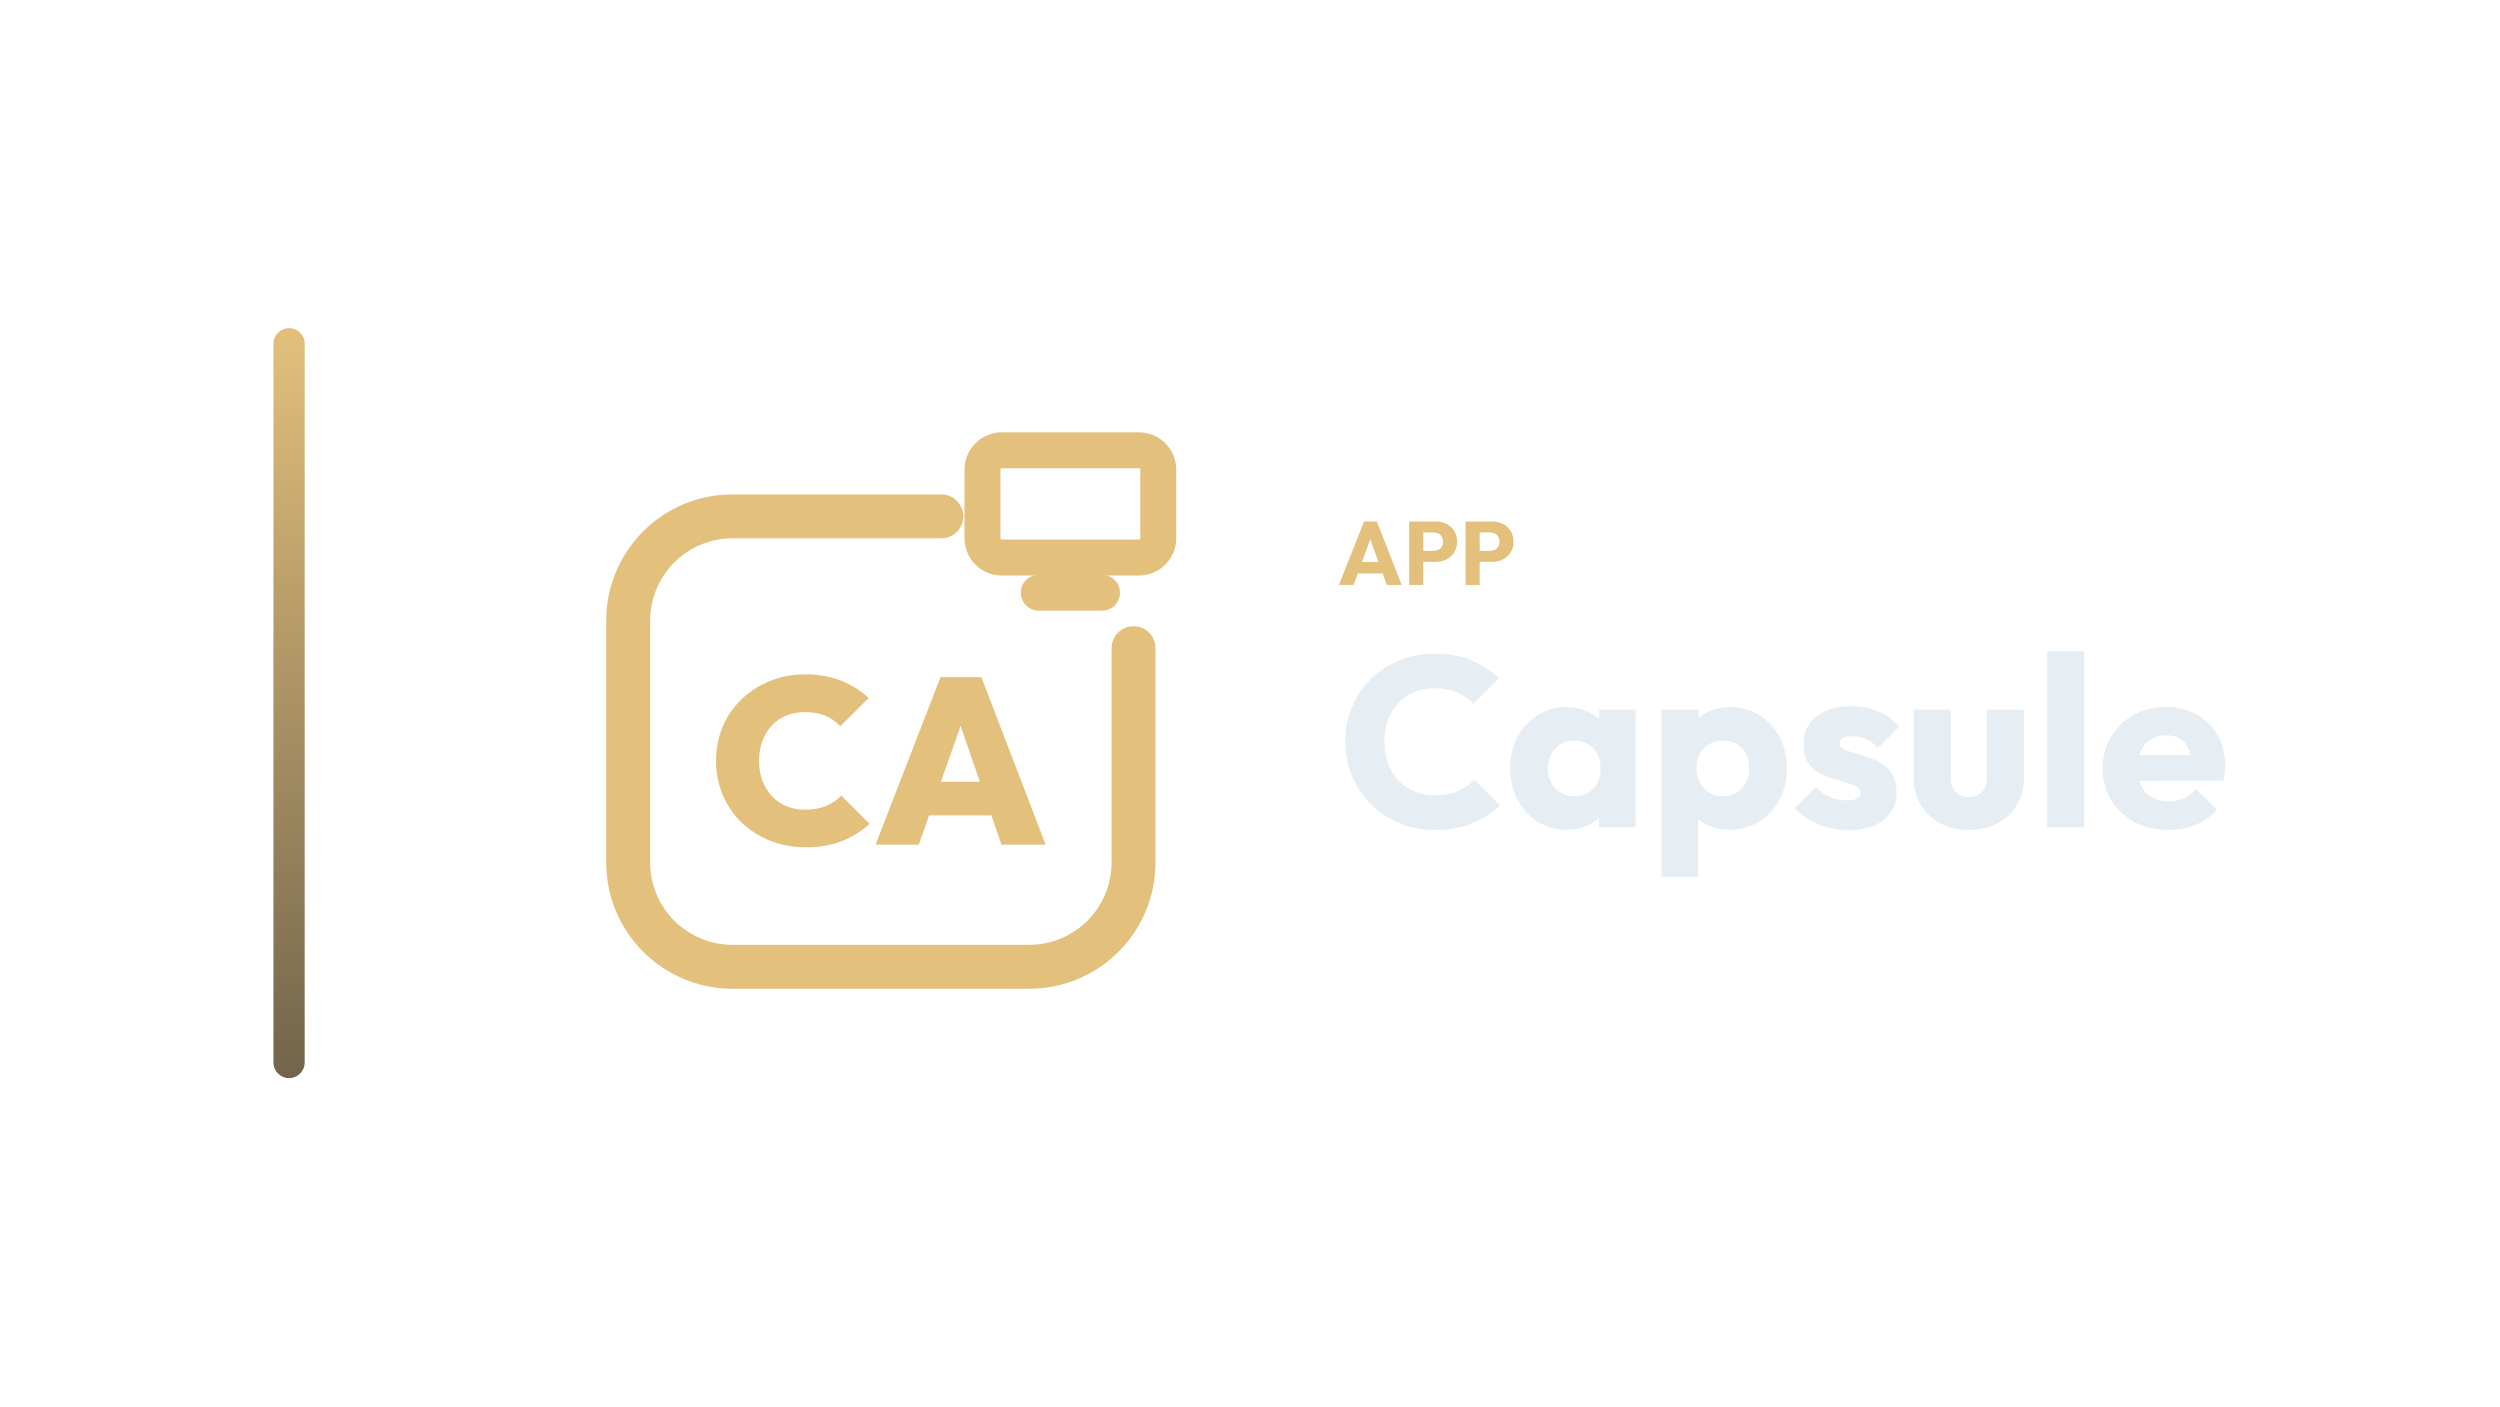
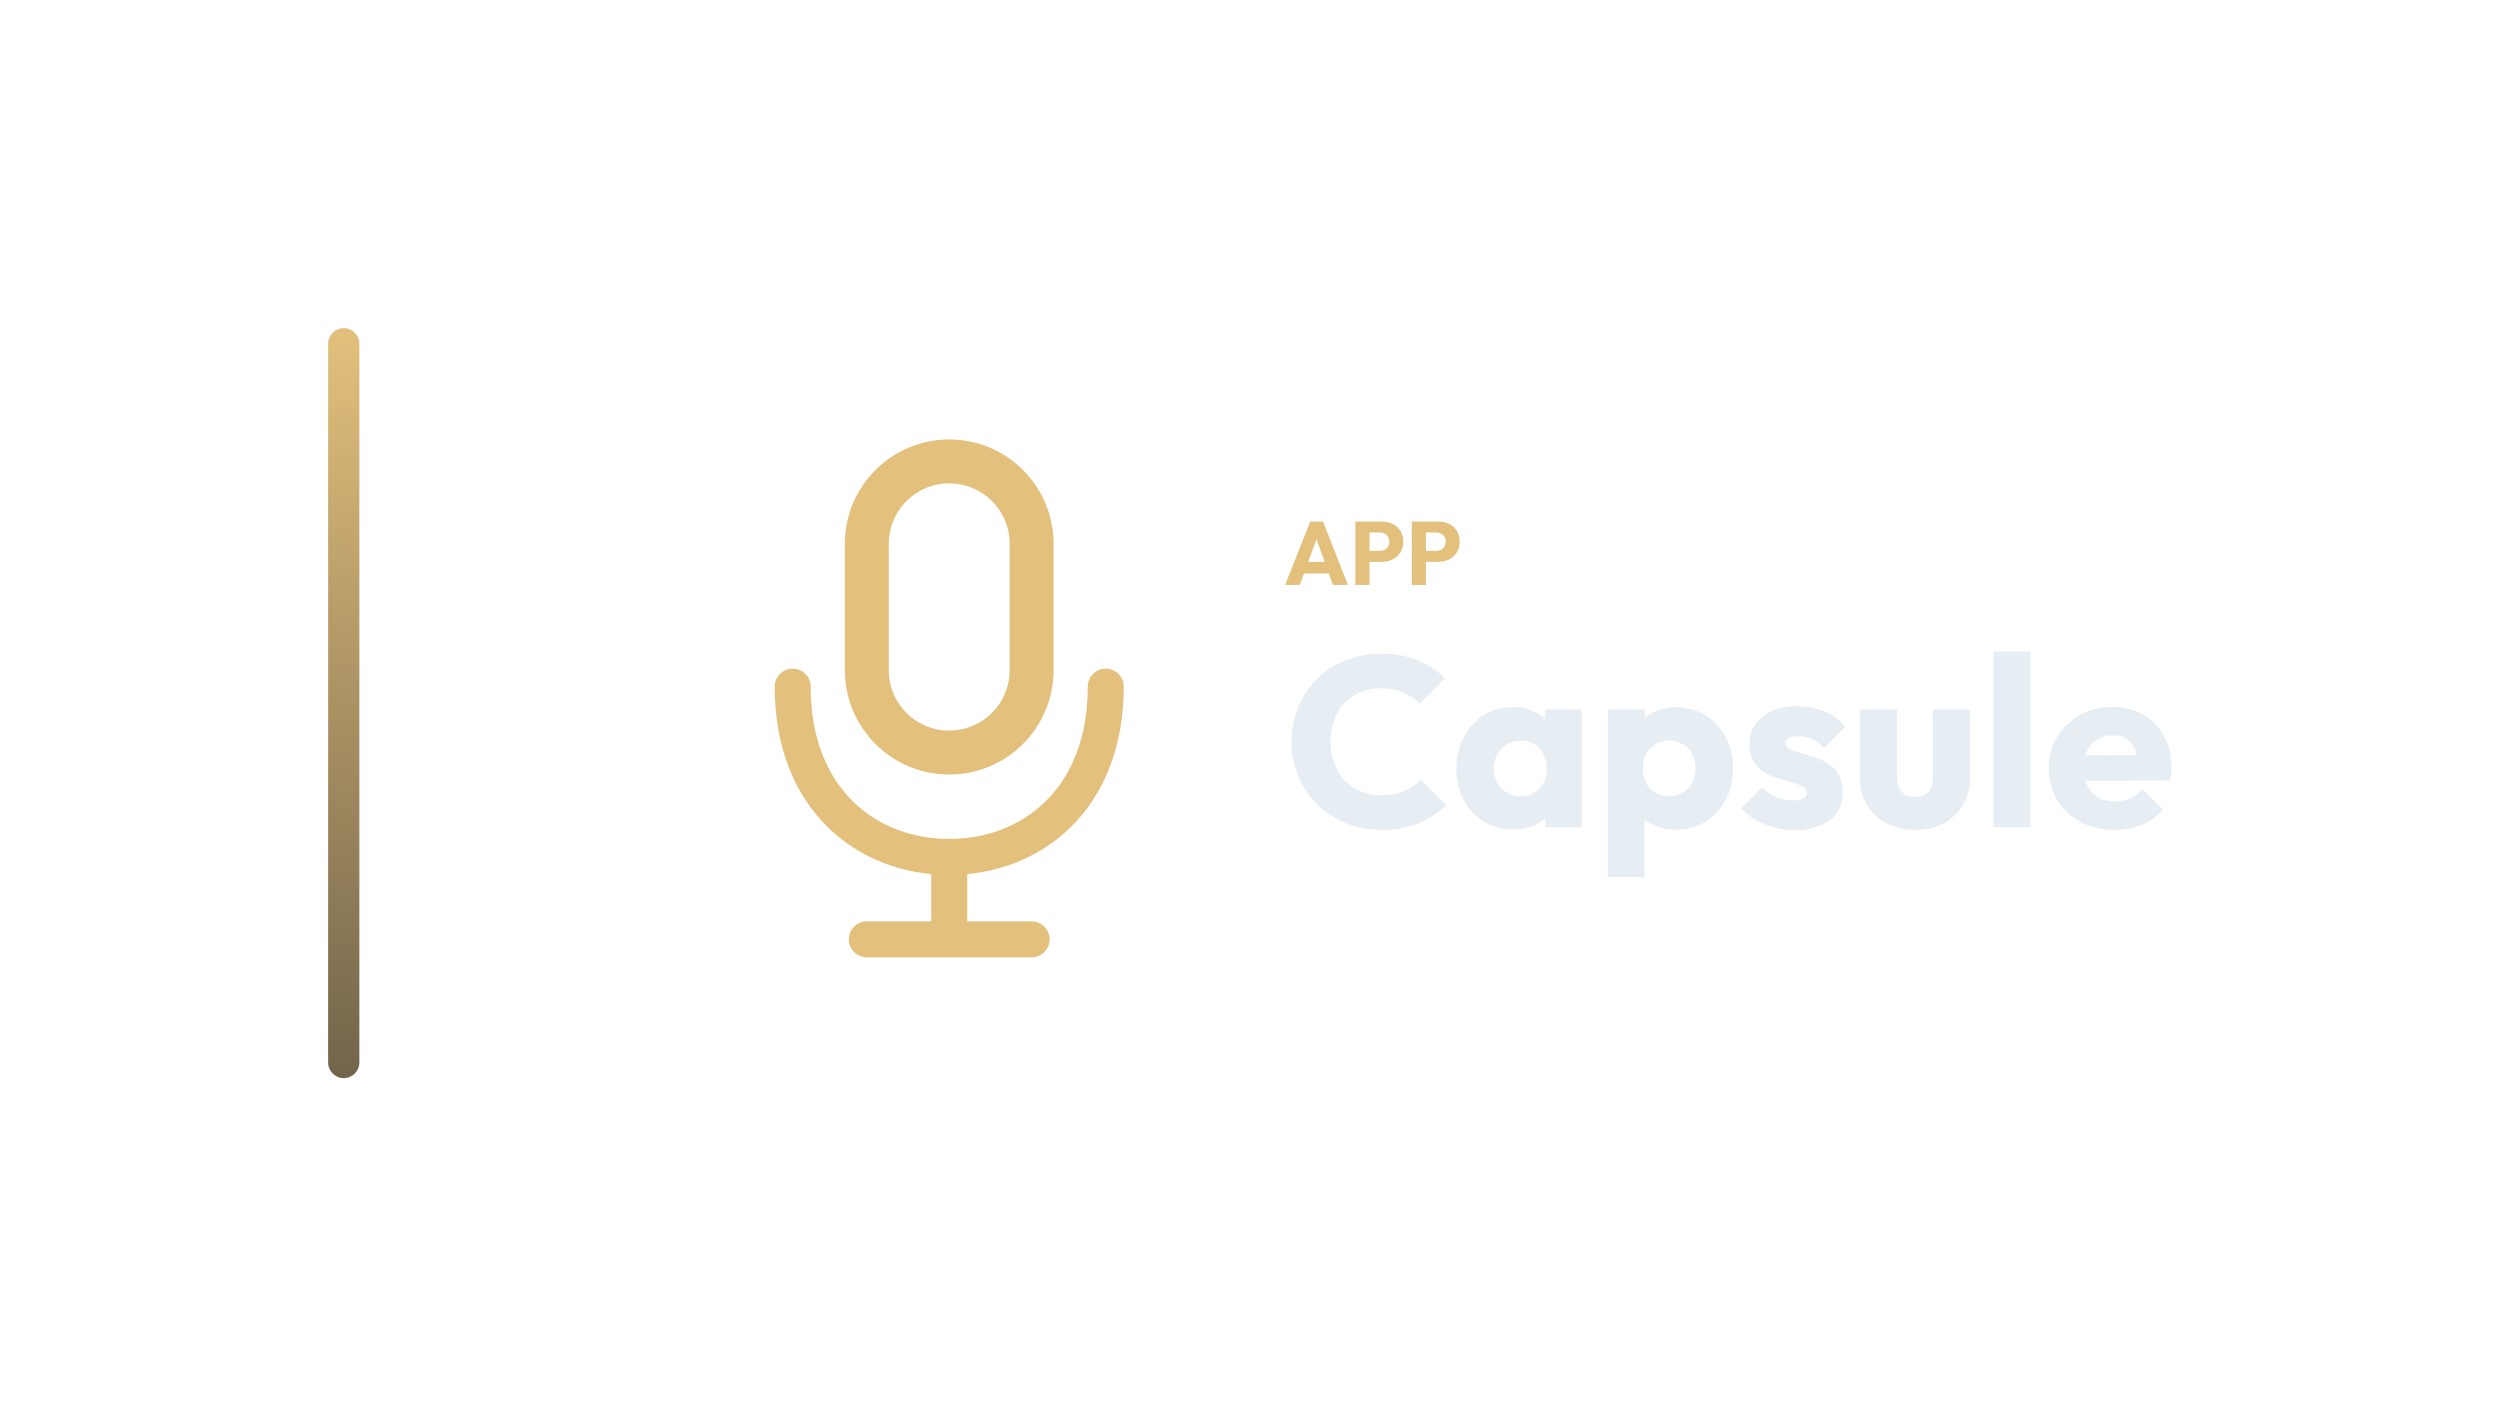
<svg xmlns="http://www.w3.org/2000/svg" width="1280" height="720" viewBox="0 0 1280 720">
-   <g transform="translate(70.0,0.0)">
+   <g transform="translate(98.0,0.0)">
    <defs>
      <linearGradient id="cbRail" x1="0" y1="0" x2="0" y2="1">
        <stop offset="0%" stop-color="#E3C07C" />
        <stop offset="100%" stop-color="#72644B" />
      </linearGradient>
    </defs>
    <rect x="70" y="168" width="16" height="384" rx="8.0" fill="url(#cbRail)" />
-     <g transform="translate(201,180) scale(0.70312)">
-       <path d="M 300 120 L 148 120 C 106 120 72 154 72 196 L 72 372 C 72 414 106 448 148 448 L 364 448 C 406 448 440 414 440 372 L 440 216" fill="none" stroke="#E3C07C" stroke-width="32.0" stroke-linecap="round" stroke-linejoin="round" />
-       <rect x="330.0" y="71.9" width="128.0" height="78.1" rx="14.1" fill="none" stroke="#E3C07C" stroke-width="26.2" stroke-linecap="round" stroke-linejoin="round" />
-       <path d="M 371.0 175.6 L 417.0 175.6" fill="none" stroke="#E3C07C" stroke-width="26.2" stroke-linecap="round" stroke-linejoin="round" />
-       <path d="M201.204 360.968Q187.269 360.968 175.398 356.237Q163.527 351.505 154.667 342.989Q145.806 334.473 140.903 322.946Q136.0 311.419 136.0 298.0Q136.0 284.409 140.903 272.968Q145.806 261.527 154.667 253.097Q163.527 244.667 175.312 239.849Q187.097 235.032 200.86 235.032Q215.312 235.032 226.839 239.591Q238.366 244.151 247.14 252.237L226.495 272.882Q222.194 268.065 215.828 265.312Q209.462 262.559 200.86 262.559Q193.462 262.559 187.355 264.968Q181.247 267.376 176.774 272.108Q172.301 276.839 169.806 283.376Q167.312 289.914 167.312 298.0Q167.312 306.086 169.806 312.624Q172.301 319.161 176.774 323.892Q181.247 328.624 187.355 331.118Q193.462 333.613 200.86 333.613Q209.462 333.613 216.0 330.946Q222.538 328.28 227.183 323.29L247.828 343.935Q238.882 352.022 227.613 356.495Q216.344 360.968 201.204 360.968Z" fill="#E3C07C" stroke="none" />
-       <path d="M252.129 359.075 299.441 237.097H329.204L376.0 359.075H343.828L308.559 256.538H319.742L283.613 359.075ZM280.86 337.742V313.312H348.129V337.742Z" fill="#E3C07C" stroke="none" />
+     <g transform="translate(208,180) scale(0.70312)">
+       <rect x="196" y="80" width="120" height="212" rx="60" fill="none" stroke="#E3C07C" stroke-width="32.0" stroke-linecap="round" stroke-linejoin="round" />
+       <path d="M 142 244 C 142 326 196 368 256 368 C 316 368 370 326 370 244" fill="none" stroke="#E3C07C" stroke-width="26.2" stroke-linecap="round" stroke-linejoin="round" />
+       <path d="M 256 368 L 256 424 M 196 428 L 316 428" fill="none" stroke="#E3C07C" stroke-width="26.2" stroke-linecap="round" stroke-linejoin="round" />
    </g>
-     <path d="M615.525 299.49 628.405 267.014H634.937L647.679 299.49H640.043L630.291 272.534H632.913L623.023 299.49ZM622.839 293.602V287.714H640.549V293.602Z" fill="#E3C07C" stroke="none" />
-     <path d="M657.017 287.668V282.056H664.009Q665.343 282.056 666.447 281.504Q667.551 280.952 668.195 279.894Q668.839 278.836 668.839 277.318Q668.839 275.846 668.195 274.788Q667.551 273.73 666.447 273.178Q665.343 272.626 664.009 272.626H657.017V267.014H665.067Q668.149 267.014 670.633 268.256Q673.117 269.498 674.566 271.821Q676.015 274.144 676.015 277.318Q676.015 280.492 674.566 282.815Q673.117 285.138 670.633 286.403Q668.149 287.668 665.067 287.668ZM651.497 299.49V267.014H658.719V299.49Z" fill="#E3C07C" stroke="none" />
-     <path d="M685.905 287.668V282.056H692.897Q694.231 282.056 695.335 281.504Q696.439 280.952 697.083 279.894Q697.727 278.836 697.727 277.318Q697.727 275.846 697.083 274.788Q696.439 273.73 695.335 273.178Q694.231 272.626 692.897 272.626H685.905V267.014H693.955Q697.037 267.014 699.521 268.256Q702.005 269.498 703.454 271.821Q704.903 274.144 704.903 277.318Q704.903 280.492 703.454 282.815Q702.005 285.138 699.521 286.403Q697.037 287.668 693.955 287.668ZM680.385 299.49V267.014H687.607V299.49Z" fill="#E3C07C" stroke="none" />
-     <path d="M664.807 424.934Q655.011 424.934 646.641 421.524Q638.271 418.114 632.009 411.914Q625.747 405.714 622.275 397.468Q618.803 389.222 618.803 379.674Q618.803 370.126 622.275 361.88Q625.747 353.634 631.947 347.558Q638.147 341.482 646.517 338.072Q654.887 334.662 664.683 334.662Q675.099 334.662 683.221 338.01Q691.343 341.358 697.419 347.186L684.399 360.33Q680.927 356.61 676.029 354.502Q671.131 352.394 664.683 352.394Q658.979 352.394 654.205 354.316Q649.431 356.238 646.021 359.834Q642.611 363.43 640.689 368.514Q638.767 373.598 638.767 379.674Q638.767 385.874 640.689 390.958Q642.611 396.042 646.021 399.638Q649.431 403.234 654.205 405.218Q658.979 407.202 664.683 407.202Q671.379 407.202 676.339 405.094Q681.299 402.986 684.895 399.266L698.039 412.41Q691.715 418.238 683.593 421.586Q675.471 424.934 664.807 424.934Z" fill="#E6EDF3" stroke="none" />
-     <path d="M732.139 424.81Q723.831 424.81 717.321 420.718Q710.811 416.626 707.029 409.558Q703.247 402.49 703.247 393.438Q703.247 384.386 707.029 377.318Q710.811 370.25 717.321 366.158Q723.831 362.066 732.139 362.066Q738.215 362.066 743.113 364.422Q748.011 366.778 751.111 370.932Q754.211 375.086 754.583 380.418V406.458Q754.211 411.79 751.173 415.944Q748.135 420.098 743.175 422.454Q738.215 424.81 732.139 424.81ZM735.983 407.698Q742.059 407.698 745.779 403.668Q749.499 399.638 749.499 393.438Q749.499 389.222 747.825 385.998Q746.151 382.774 743.113 380.976Q740.075 379.178 736.107 379.178Q732.139 379.178 729.101 380.976Q726.063 382.774 724.265 385.998Q722.467 389.222 722.467 393.438Q722.467 397.53 724.203 400.754Q725.939 403.978 729.039 405.838Q732.139 407.698 735.983 407.698ZM748.755 423.57V407.326L751.607 392.694L748.755 378.062V363.306H767.355V423.57Z" fill="#E6EDF3" stroke="none" />
-     <path d="M815.467 424.81Q809.391 424.81 804.307 422.454Q799.223 420.098 795.999 415.944Q792.775 411.79 792.279 406.458V381.038Q792.775 375.706 795.999 371.366Q799.223 367.026 804.307 364.546Q809.391 362.066 815.467 362.066Q824.023 362.066 830.657 366.158Q837.291 370.25 841.073 377.318Q844.855 384.386 844.855 393.438Q844.855 402.49 841.073 409.558Q837.291 416.626 830.657 420.718Q824.023 424.81 815.467 424.81ZM780.747 448.99V363.306H799.719V378.806L796.619 393.438L799.471 408.07V448.99ZM811.995 407.698Q816.087 407.698 819.125 405.838Q822.163 403.978 823.899 400.754Q825.635 397.53 825.635 393.438Q825.635 389.222 823.899 385.998Q822.163 382.774 819.125 380.976Q816.087 379.178 812.119 379.178Q808.151 379.178 805.113 380.976Q802.075 382.774 800.339 385.998Q798.603 389.222 798.603 393.438Q798.603 397.53 800.277 400.754Q801.951 403.978 805.051 405.838Q808.151 407.698 811.995 407.698Z" fill="#E6EDF3" stroke="none" />
-     <path d="M876.475 425.058Q871.143 425.058 865.997 423.694Q860.851 422.33 856.449 419.788Q852.047 417.246 848.947 413.898L859.735 402.986Q862.711 406.21 866.803 408.008Q870.895 409.806 875.731 409.806Q879.079 409.806 880.877 408.814Q882.675 407.822 882.675 406.086Q882.675 403.854 880.505 402.676Q878.335 401.498 874.987 400.568Q871.639 399.638 867.919 398.522Q864.199 397.406 860.851 395.422Q857.503 393.438 855.395 389.904Q853.287 386.37 853.287 380.914Q853.287 375.086 856.263 370.808Q859.239 366.53 864.695 364.05Q870.151 361.57 877.467 361.57Q885.155 361.57 891.665 364.236Q898.175 366.902 902.267 372.11L891.479 383.022Q888.627 379.674 885.093 378.31Q881.559 376.946 878.211 376.946Q874.987 376.946 873.375 377.876Q871.763 378.806 871.763 380.542Q871.763 382.402 873.871 383.518Q875.979 384.634 879.327 385.502Q882.675 386.37 886.395 387.61Q890.115 388.85 893.463 390.958Q896.811 393.066 898.919 396.6Q901.027 400.134 901.027 405.838Q901.027 414.642 894.393 419.85Q887.759 425.058 876.475 425.058Z" fill="#E6EDF3" stroke="none" />
-     <path d="M938.103 424.934Q929.795 424.934 923.409 421.524Q917.023 418.114 913.427 412.1Q909.831 406.086 909.831 398.274V363.306H928.803V398.026Q928.803 401.126 929.857 403.358Q930.911 405.59 933.019 406.83Q935.127 408.07 938.103 408.07Q942.319 408.07 944.799 405.404Q947.279 402.738 947.279 398.026V363.306H966.251V398.15Q966.251 406.086 962.655 412.1Q959.059 418.114 952.735 421.524Q946.411 424.934 938.103 424.934Z" fill="#E6EDF3" stroke="none" />
-     <path d="M978.155 423.57V333.546H997.127V423.57Z" fill="#E6EDF3" stroke="none" />
-     <path d="M1040.279 424.934Q1030.483 424.934 1022.857 420.904Q1015.231 416.874 1010.891 409.682Q1006.551 402.49 1006.551 393.438Q1006.551 384.386 1010.829 377.256Q1015.107 370.126 1022.423 366.034Q1029.739 361.942 1038.915 361.942Q1047.843 361.942 1054.663 365.786Q1061.483 369.63 1065.389 376.45Q1069.295 383.27 1069.295 392.074Q1069.295 393.686 1069.109 395.484Q1068.923 397.282 1068.427 399.638L1016.471 399.762V386.742L1060.367 386.618L1052.183 392.074Q1052.059 386.866 1050.571 383.456Q1049.083 380.046 1046.169 378.248Q1043.255 376.45 1039.039 376.45Q1034.575 376.45 1031.289 378.496Q1028.003 380.542 1026.205 384.262Q1024.407 387.982 1024.407 393.314Q1024.407 398.646 1026.329 402.428Q1028.251 406.21 1031.785 408.256Q1035.319 410.302 1040.155 410.302Q1044.619 410.302 1048.215 408.752Q1051.811 407.202 1054.539 404.102L1064.955 414.518Q1060.491 419.726 1054.167 422.33Q1047.843 424.934 1040.279 424.934Z" fill="#E6EDF3" stroke="none" />
+     <path d="M559.978 299.49 572.858 267.014H579.39L592.132 299.49H584.496L574.744 272.534H577.366L567.476 299.49ZM567.292 293.602V287.714H585.002V293.602Z" fill="#E3C07C" stroke="none" />
+     <path d="M601.47 287.668V282.056H608.462Q609.796 282.056 610.9 281.504Q612.004 280.952 612.648 279.894Q613.292 278.836 613.292 277.318Q613.292 275.846 612.648 274.788Q612.004 273.73 610.9 273.178Q609.796 272.626 608.462 272.626H601.47V267.014H609.52Q612.602 267.014 615.086 268.256Q617.57 269.498 619.019 271.821Q620.468 274.144 620.468 277.318Q620.468 280.492 619.019 282.815Q617.57 285.138 615.086 286.403Q612.602 287.668 609.52 287.668ZM595.95 299.49V267.014H603.172V299.49Z" fill="#E3C07C" stroke="none" />
+     <path d="M630.358 287.668V282.056H637.35Q638.684 282.056 639.788 281.504Q640.892 280.952 641.536 279.894Q642.18 278.836 642.18 277.318Q642.18 275.846 641.536 274.788Q640.892 273.73 639.788 273.178Q638.684 272.626 637.35 272.626H630.358V267.014H638.408Q641.49 267.014 643.974 268.256Q646.458 269.498 647.907 271.821Q649.356 274.144 649.356 277.318Q649.356 280.492 647.907 282.815Q646.458 285.138 643.974 286.403Q641.49 287.668 638.408 287.668ZM624.838 299.49V267.014H632.06V299.49Z" fill="#E3C07C" stroke="none" />
+     <path d="M609.26 424.934Q599.464 424.934 591.094 421.524Q582.724 418.114 576.462 411.914Q570.2 405.714 566.728 397.468Q563.256 389.222 563.256 379.674Q563.256 370.126 566.728 361.88Q570.2 353.634 576.4 347.558Q582.6 341.482 590.97 338.072Q599.34 334.662 609.136 334.662Q619.552 334.662 627.674 338.01Q635.796 341.358 641.872 347.186L628.852 360.33Q625.38 356.61 620.482 354.502Q615.584 352.394 609.136 352.394Q603.432 352.394 598.658 354.316Q593.884 356.238 590.474 359.834Q587.064 363.43 585.142 368.514Q583.22 373.598 583.22 379.674Q583.22 385.874 585.142 390.958Q587.064 396.042 590.474 399.638Q593.884 403.234 598.658 405.218Q603.432 407.202 609.136 407.202Q615.832 407.202 620.792 405.094Q625.752 402.986 629.348 399.266L642.492 412.41Q636.168 418.238 628.046 421.586Q619.924 424.934 609.26 424.934Z" fill="#E6EDF3" stroke="none" />
+     <path d="M676.592 424.81Q668.284 424.81 661.774 420.718Q655.264 416.626 651.482 409.558Q647.7 402.49 647.7 393.438Q647.7 384.386 651.482 377.318Q655.264 370.25 661.774 366.158Q668.284 362.066 676.592 362.066Q682.668 362.066 687.566 364.422Q692.464 366.778 695.564 370.932Q698.664 375.086 699.036 380.418V406.458Q698.664 411.79 695.626 415.944Q692.588 420.098 687.628 422.454Q682.668 424.81 676.592 424.81ZM680.436 407.698Q686.512 407.698 690.232 403.668Q693.952 399.638 693.952 393.438Q693.952 389.222 692.278 385.998Q690.604 382.774 687.566 380.976Q684.528 379.178 680.56 379.178Q676.592 379.178 673.554 380.976Q670.516 382.774 668.718 385.998Q666.92 389.222 666.92 393.438Q666.92 397.53 668.656 400.754Q670.392 403.978 673.492 405.838Q676.592 407.698 680.436 407.698ZM693.208 423.57V407.326L696.06 392.694L693.208 378.062V363.306H711.808V423.57Z" fill="#E6EDF3" stroke="none" />
+     <path d="M759.92 424.81Q753.844 424.81 748.76 422.454Q743.676 420.098 740.452 415.944Q737.228 411.79 736.732 406.458V381.038Q737.228 375.706 740.452 371.366Q743.676 367.026 748.76 364.546Q753.844 362.066 759.92 362.066Q768.476 362.066 775.11 366.158Q781.744 370.25 785.526 377.318Q789.308 384.386 789.308 393.438Q789.308 402.49 785.526 409.558Q781.744 416.626 775.11 420.718Q768.476 424.81 759.92 424.81ZM725.2 448.99V363.306H744.172V378.806L741.072 393.438L743.924 408.07V448.99ZM756.448 407.698Q760.54 407.698 763.578 405.838Q766.616 403.978 768.352 400.754Q770.088 397.53 770.088 393.438Q770.088 389.222 768.352 385.998Q766.616 382.774 763.578 380.976Q760.54 379.178 756.572 379.178Q752.604 379.178 749.566 380.976Q746.528 382.774 744.792 385.998Q743.056 389.222 743.056 393.438Q743.056 397.53 744.73 400.754Q746.404 403.978 749.504 405.838Q752.604 407.698 756.448 407.698Z" fill="#E6EDF3" stroke="none" />
+     <path d="M820.928 425.058Q815.596 425.058 810.45 423.694Q805.304 422.33 800.902 419.788Q796.5 417.246 793.4 413.898L804.188 402.986Q807.164 406.21 811.256 408.008Q815.348 409.806 820.184 409.806Q823.532 409.806 825.33 408.814Q827.128 407.822 827.128 406.086Q827.128 403.854 824.958 402.676Q822.788 401.498 819.44 400.568Q816.092 399.638 812.372 398.522Q808.652 397.406 805.304 395.422Q801.956 393.438 799.848 389.904Q797.74 386.37 797.74 380.914Q797.74 375.086 800.716 370.808Q803.692 366.53 809.148 364.05Q814.604 361.57 821.92 361.57Q829.608 361.57 836.118 364.236Q842.628 366.902 846.72 372.11L835.932 383.022Q833.08 379.674 829.546 378.31Q826.012 376.946 822.664 376.946Q819.44 376.946 817.828 377.876Q816.216 378.806 816.216 380.542Q816.216 382.402 818.324 383.518Q820.432 384.634 823.78 385.502Q827.128 386.37 830.848 387.61Q834.568 388.85 837.916 390.958Q841.264 393.066 843.372 396.6Q845.48 400.134 845.48 405.838Q845.48 414.642 838.846 419.85Q832.212 425.058 820.928 425.058Z" fill="#E6EDF3" stroke="none" />
+     <path d="M882.556 424.934Q874.248 424.934 867.862 421.524Q861.476 418.114 857.88 412.1Q854.284 406.086 854.284 398.274V363.306H873.256V398.026Q873.256 401.126 874.31 403.358Q875.364 405.59 877.472 406.83Q879.58 408.07 882.556 408.07Q886.772 408.07 889.252 405.404Q891.732 402.738 891.732 398.026V363.306H910.704V398.15Q910.704 406.086 907.108 412.1Q903.512 418.114 897.188 421.524Q890.864 424.934 882.556 424.934Z" fill="#E6EDF3" stroke="none" />
+     <path d="M922.608 423.57V333.546H941.58V423.57Z" fill="#E6EDF3" stroke="none" />
+     <path d="M984.732 424.934Q974.936 424.934 967.31 420.904Q959.684 416.874 955.344 409.682Q951.004 402.49 951.004 393.438Q951.004 384.386 955.282 377.256Q959.56 370.126 966.876 366.034Q974.192 361.942 983.368 361.942Q992.296 361.942 999.116 365.786Q1005.936 369.63 1009.842 376.45Q1013.748 383.27 1013.748 392.074Q1013.748 393.686 1013.562 395.484Q1013.376 397.282 1012.88 399.638L960.924 399.762V386.742L1004.82 386.618L996.636 392.074Q996.512 386.866 995.024 383.456Q993.536 380.046 990.622 378.248Q987.708 376.45 983.492 376.45Q979.028 376.45 975.742 378.496Q972.456 380.542 970.658 384.262Q968.86 387.982 968.86 393.314Q968.86 398.646 970.782 402.428Q972.704 406.21 976.238 408.256Q979.772 410.302 984.608 410.302Q989.072 410.302 992.668 408.752Q996.264 407.202 998.992 404.102L1009.408 414.518Q1004.944 419.726 998.62 422.33Q992.296 424.934 984.732 424.934Z" fill="#E6EDF3" stroke="none" />
  </g>
</svg>
